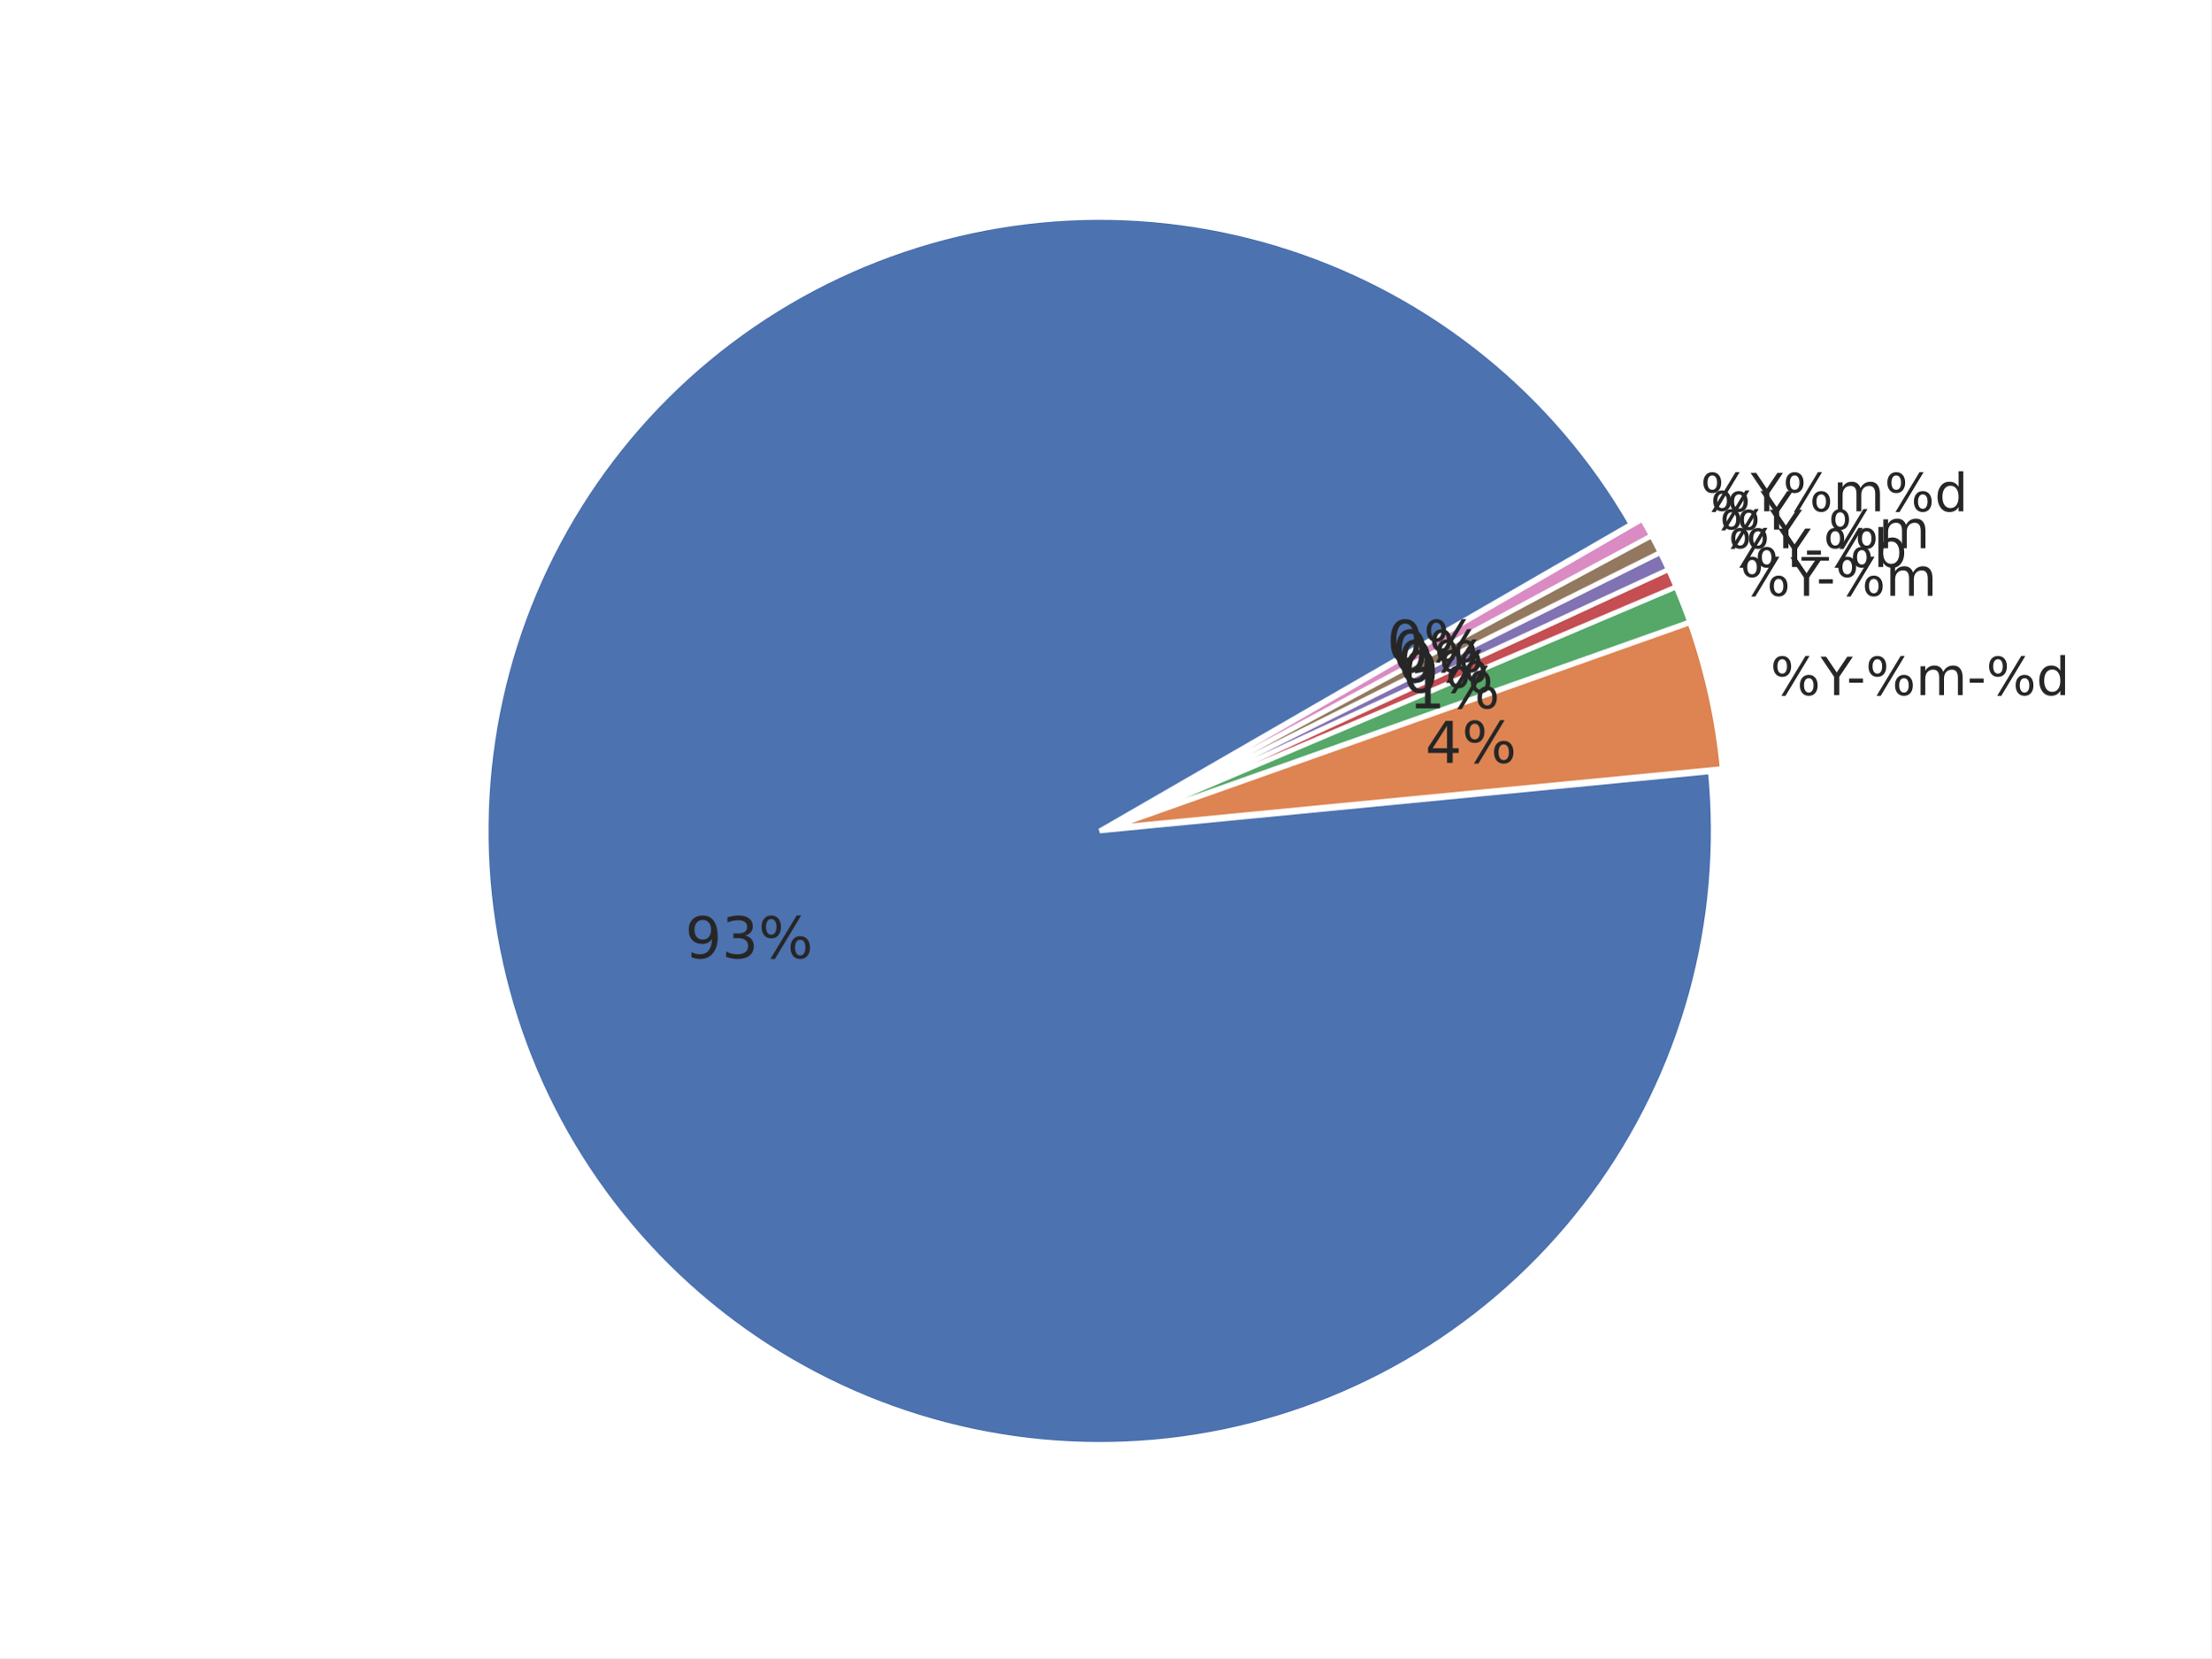
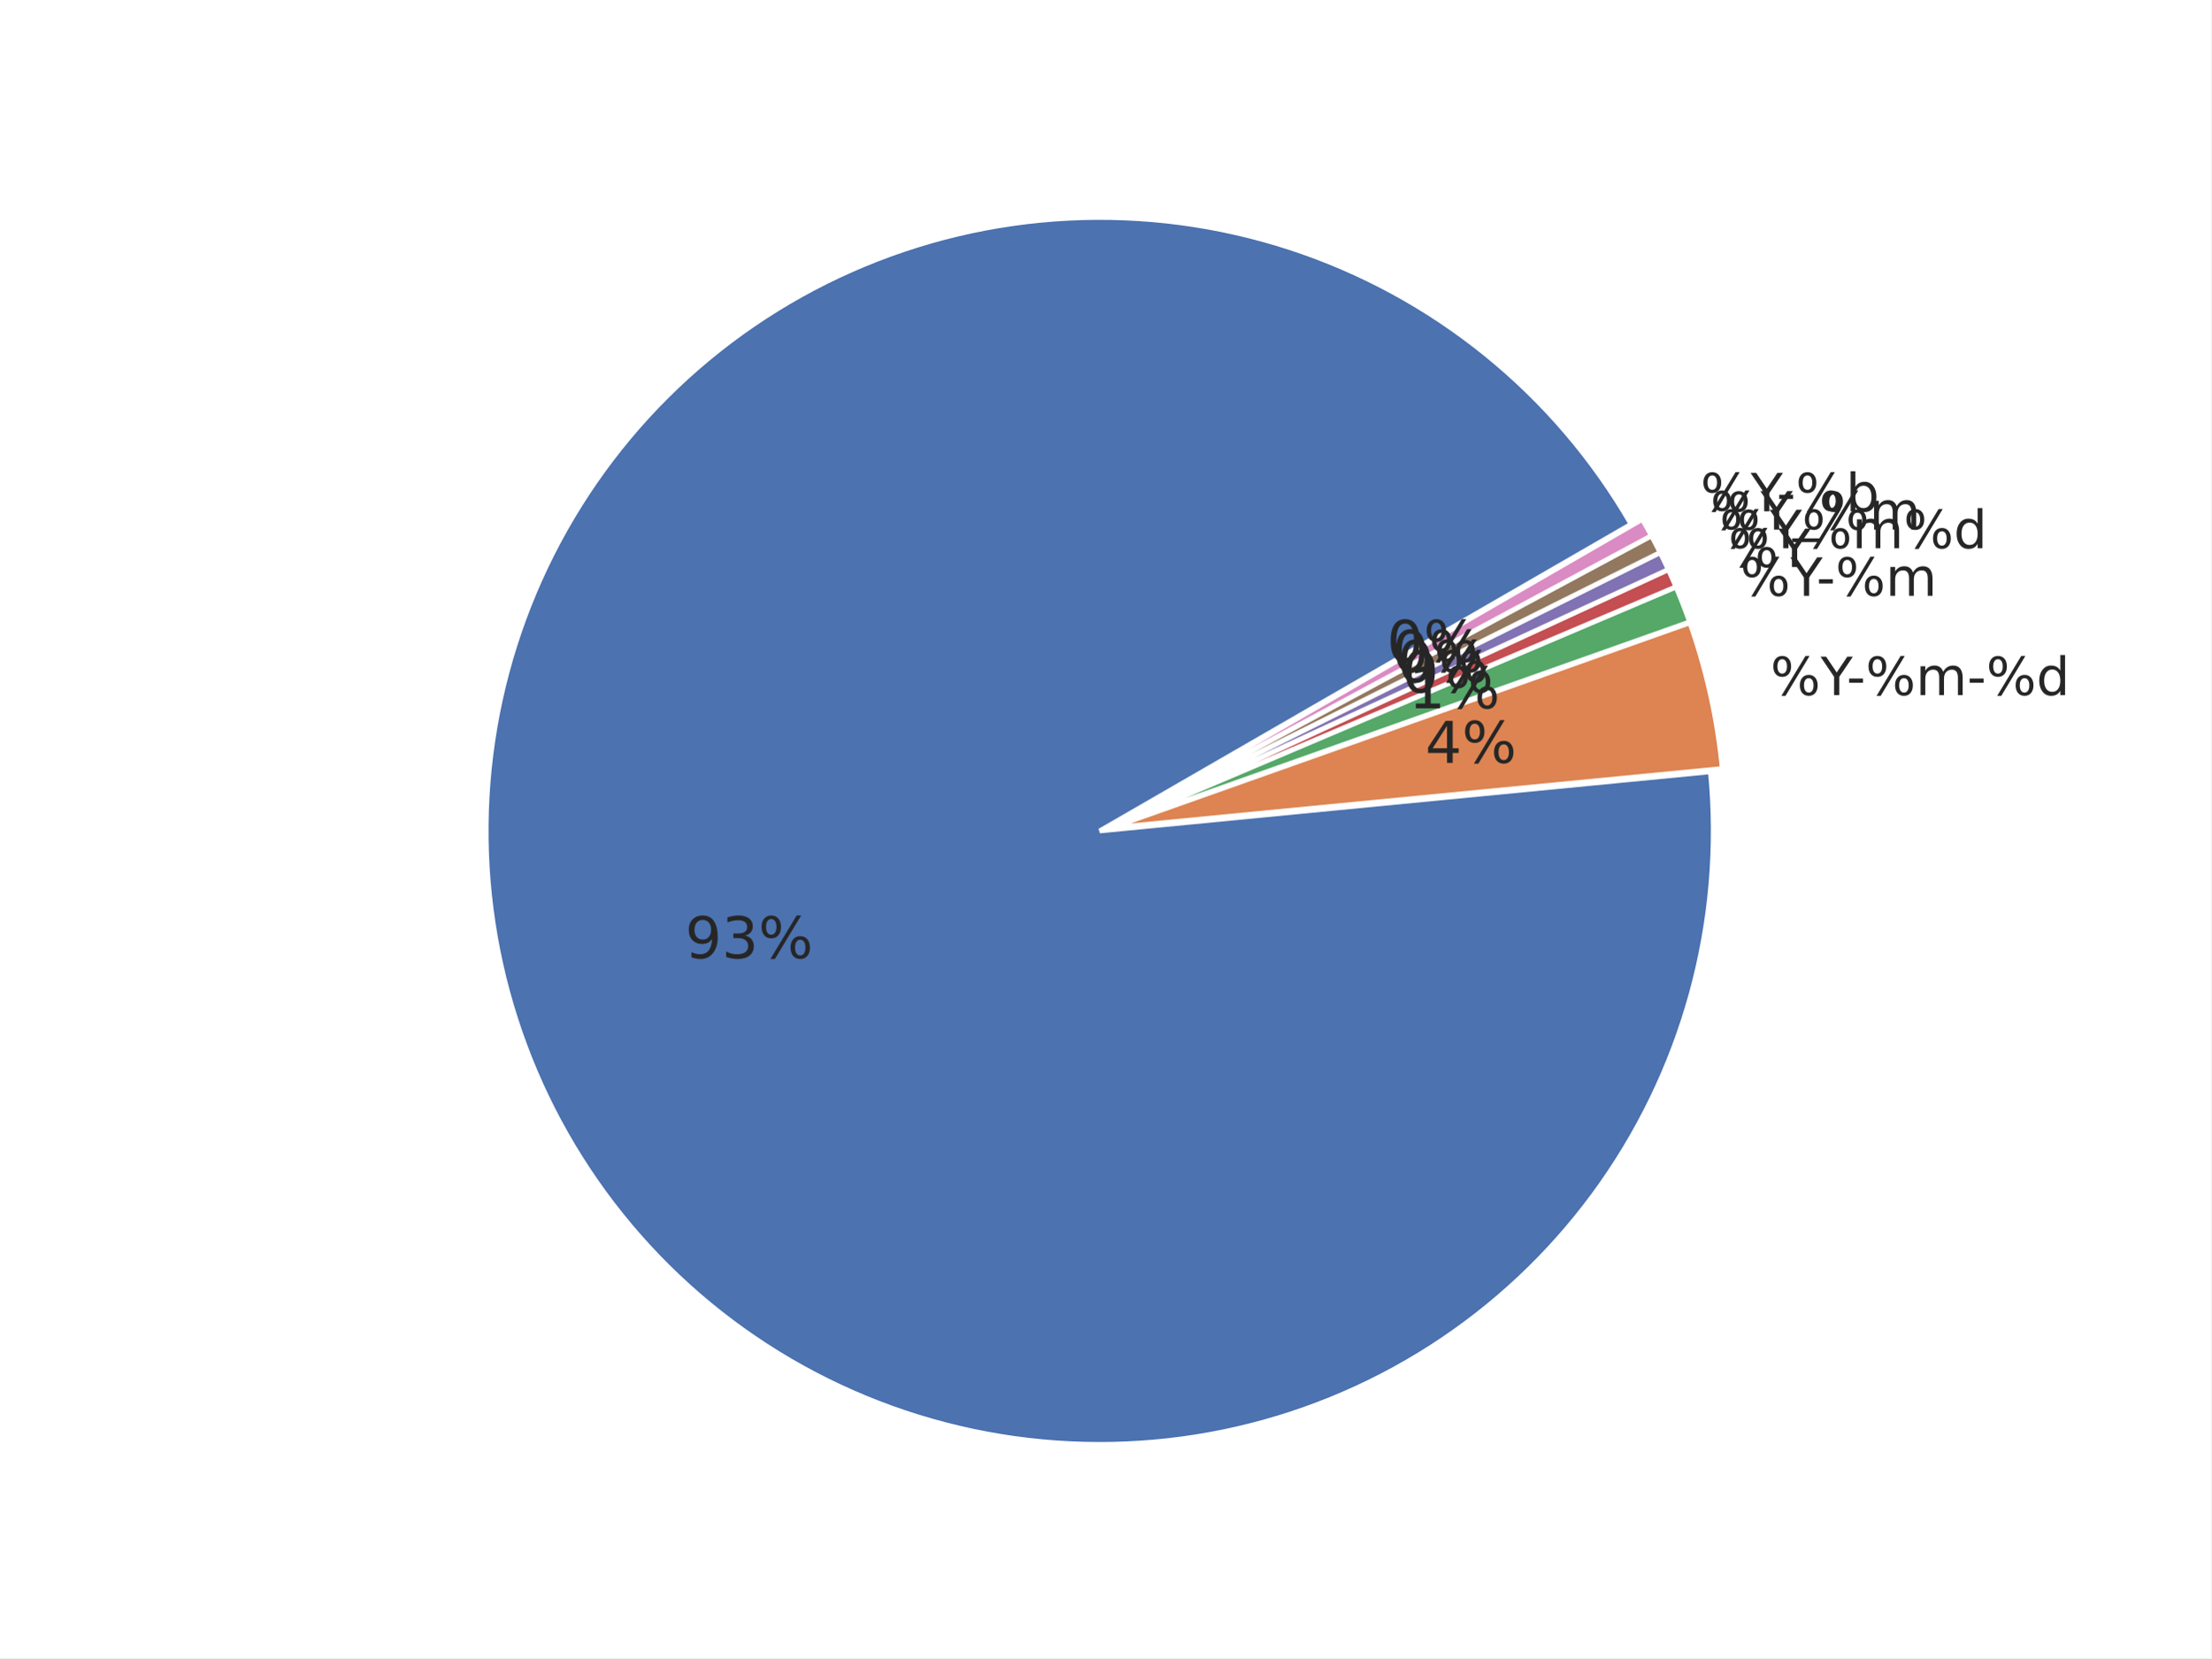
<svg xmlns="http://www.w3.org/2000/svg" xmlns:xlink="http://www.w3.org/1999/xlink" width="460.8pt" height="345.6pt" viewBox="0 0 460.8 345.6" version="1.1">
  <defs>
    <style type="text/css">*{stroke-linejoin: round; stroke-linecap: butt}</style>
  </defs>
  <g id="figure_1">
    <g id="patch_1">
      <path d="M 0 345.6  L 460.8 345.6  L 460.8 0  L 0 0  z " style="fill: #ffffff" />
    </g>
    <g id="axes_1">
      <g id="matplotlib.axis_1" />
      <g id="matplotlib.axis_2" />
      <g id="patch_2">
        <path d="M 339.923 109.254  C 332.101 95.706 321.858 83.707 309.705 73.856  C 297.552 64.004 283.694 56.466 268.821 51.617  C 253.947 46.767 238.309 44.688 222.685 45.483  C 207.061 46.278 191.714 49.934 177.41 56.268  C 163.105 62.602 150.083 71.508 138.993 82.542  C 127.903 93.576 118.931 106.552 112.525 120.824  C 106.118 135.096 102.384 150.424 101.51 166.044  C 100.636 181.663 102.635 197.312 107.409 212.21  C 112.183 227.108 119.65 241.004 129.44 253.207  C 139.229 265.41 151.176 275.713 164.684 283.604  C 178.193 291.495 193.035 296.84 208.473 299.374  C 223.91 301.908 239.683 301.587 255.005 298.428  C 270.327 295.269 284.94 289.324 298.116 280.891  C 311.293 272.457 322.81 261.677 332.095 249.086  C 341.381 236.495 348.277 222.307 352.441 207.227  C 356.605 192.147 357.967 176.43 356.458 160.859  L 229.182 173.19  z " style="fill: #4c72b0; stroke: #ffffff; stroke-linejoin: miter" />
      </g>
      <g id="patch_3">
        <path d="M 358.924 160.191  C 358.423 155.014 357.606 149.871 356.477 144.793  C 355.349 139.715 353.913 134.711 352.175 129.808  L 231.648 172.523  z " style="fill: #dd8452; stroke: #ffffff; stroke-linejoin: miter" />
      </g>
      <g id="patch_4">
        <path d="M 352.118 129.621  C 351.684 128.396 351.231 127.177 350.76 125.965  C 350.288 124.754 349.798 123.549 349.29 122.353  L 231.592 172.336  z " style="fill: #55a868; stroke: #ffffff; stroke-linejoin: miter" />
      </g>
      <g id="patch_5">
        <path d="M 349.268 122.299  C 349.013 121.7 348.755 121.104 348.492 120.51  C 348.228 119.915 347.961 119.323 347.689 118.733  L 231.569 172.282  z " style="fill: #c44e52; stroke: #ffffff; stroke-linejoin: miter" />
      </g>
      <g id="patch_6">
        <path d="M 347.672 118.697  C 347.4 118.107 347.123 117.519 346.842 116.933  C 346.561 116.347 346.275 115.763 345.985 115.181  L 231.553 172.247  z " style="fill: #8172b3; stroke: #ffffff; stroke-linejoin: miter" />
      </g>
      <g id="patch_7">
        <path d="M 345.968 115.146  C 345.678 114.564 345.383 113.985 345.084 113.408  C 344.785 112.83 344.482 112.255 344.174 111.683  L 231.535 172.212  z " style="fill: #937860; stroke: #ffffff; stroke-linejoin: miter" />
      </g>
      <g id="patch_8">
        <path d="M 344.156 111.648  C 343.848 111.076 343.536 110.506 343.22 109.938  C 342.903 109.37 342.582 108.805 342.257 108.242  L 231.517 172.178  z " style="fill: #da8bc3; stroke: #ffffff; stroke-linejoin: miter" />
      </g>
      <g id="text_1">
        <g style="fill: #262626" transform="translate(368.9604 144.8782) scale(0.11 -0.11)">
          <defs>
            <path id="DejaVuSans-8" d="M 4653 2053  Q 4381 2053 4226 1822  Q 4072 1591 4072 1178  Q 4072 772 4226 539  Q 4381 306 4653 306  Q 4919 306 5073 539  Q 5228 772 5228 1178  Q 5228 1588 5073 1820  Q 4919 2053 4653 2053  z M 4653 2450  Q 5147 2450 5437 2106  Q 5728 1763 5728 1178  Q 5728 594 5436 251  Q 5144 -91 4653 -91  Q 4153 -91 3862 251  Q 3572 594 3572 1178  Q 3572 1766 3864 2108  Q 4156 2450 4653 2450  z M 1428 4353  Q 1159 4353 1004 4120  Q 850 3888 850 3481  Q 850 3069 1003 2837  Q 1156 2606 1428 2606  Q 1700 2606 1854 2837  Q 2009 3069 2009 3481  Q 2009 3884 1853 4118  Q 1697 4353 1428 4353  z M 4250 4750  L 4750 4750  L 1831 -91  L 1331 -91  L 4250 4750  z M 1428 4750  Q 1922 4750 2215 4408  Q 2509 4066 2509 3481  Q 2509 2891 2217 2550  Q 1925 2209 1428 2209  Q 931 2209 642 2551  Q 353 2894 353 3481  Q 353 4063 643 4406  Q 934 4750 1428 4750  z " transform="scale(0.015625)" />
            <path id="DejaVuSans-3c" d="M -13 4666  L 666 4666  L 1959 2747  L 3244 4666  L 3922 4666  L 2272 2222  L 2272 0  L 1638 0  L 1638 2222  L -13 4666  z " transform="scale(0.015625)" />
            <path id="DejaVuSans-10" d="M 313 2009  L 1997 2009  L 1997 1497  L 313 1497  L 313 2009  z " transform="scale(0.015625)" />
            <path id="DejaVuSans-50" d="M 3328 2828  Q 3544 3216 3844 3400  Q 4144 3584 4550 3584  Q 5097 3584 5394 3201  Q 5691 2819 5691 2113  L 5691 0  L 5113 0  L 5113 2094  Q 5113 2597 4934 2840  Q 4756 3084 4391 3084  Q 3944 3084 3684 2787  Q 3425 2491 3425 1978  L 3425 0  L 2847 0  L 2847 2094  Q 2847 2600 2669 2842  Q 2491 3084 2119 3084  Q 1678 3084 1418 2786  Q 1159 2488 1159 1978  L 1159 0  L 581 0  L 581 3500  L 1159 3500  L 1159 2956  Q 1356 3278 1631 3431  Q 1906 3584 2284 3584  Q 2666 3584 2933 3390  Q 3200 3197 3328 2828  z " transform="scale(0.015625)" />
            <path id="DejaVuSans-47" d="M 2906 2969  L 2906 4863  L 3481 4863  L 3481 0  L 2906 0  L 2906 525  Q 2725 213 2448 61  Q 2172 -91 1784 -91  Q 1150 -91 751 415  Q 353 922 353 1747  Q 353 2572 751 3078  Q 1150 3584 1784 3584  Q 2172 3584 2448 3432  Q 2725 3281 2906 2969  z M 947 1747  Q 947 1113 1208 752  Q 1469 391 1925 391  Q 2381 391 2643 752  Q 2906 1113 2906 1747  Q 2906 2381 2643 2742  Q 2381 3103 1925 3103  Q 1469 3103 1208 2742  Q 947 2381 947 1747  z " transform="scale(0.015625)" />
          </defs>
          <use xlink:href="#DejaVuSans-8" />
          <use xlink:href="#DejaVuSans-3c" transform="translate(95.01562 0)" />
          <use xlink:href="#DejaVuSans-10" transform="translate(144.2344 0)" />
          <use xlink:href="#DejaVuSans-8" transform="translate(180.3125 0)" />
          <use xlink:href="#DejaVuSans-50" transform="translate(275.3281 0)" />
          <use xlink:href="#DejaVuSans-10" transform="translate(372.7344 0)" />
          <use xlink:href="#DejaVuSans-8" transform="translate(408.8125 0)" />
          <use xlink:href="#DejaVuSans-47" transform="translate(503.8281 0)" />
        </g>
      </g>
      <g id="text_2">
        <g style="fill: #262626" transform="translate(362.6764 124.1857) scale(0.11 -0.11)">
          <use xlink:href="#DejaVuSans-8" />
          <use xlink:href="#DejaVuSans-3c" transform="translate(95.01562 0)" />
          <use xlink:href="#DejaVuSans-10" transform="translate(144.2344 0)" />
          <use xlink:href="#DejaVuSans-8" transform="translate(180.3125 0)" />
          <use xlink:href="#DejaVuSans-50" transform="translate(275.3281 0)" />
        </g>
      </g>
      <g id="text_3">
-         <g style="fill: #262626" transform="translate(360.1839 118.1903) scale(0.11 -0.11)">
-           <defs>
-             <path id="DejaVuSans-45" d="M 3116 1747  Q 3116 2381 2855 2742  Q 2594 3103 2138 3103  Q 1681 3103 1420 2742  Q 1159 2381 1159 1747  Q 1159 1113 1420 752  Q 1681 391 2138 391  Q 2594 391 2855 752  Q 3116 1113 3116 1747  z M 1159 2969  Q 1341 3281 1617 3432  Q 1894 3584 2278 3584  Q 2916 3584 3314 3078  Q 3713 2572 3713 1747  Q 3713 922 3314 415  Q 2916 -91 2278 -91  Q 1894 -91 1617 61  Q 1341 213 1159 525  L 1159 0  L 581 0  L 581 4863  L 1159 4863  L 1159 2969  z " transform="scale(0.015625)" />
-           </defs>
+         <g style="fill: #262626" transform="translate(360.1839 118.1899) scale(0.11 -0.11)">
          <use xlink:href="#DejaVuSans-8" />
          <use xlink:href="#DejaVuSans-3c" transform="translate(95.01562 0)" />
-           <use xlink:href="#DejaVuSans-10" transform="translate(144.2344 0)" />
-           <use xlink:href="#DejaVuSans-8" transform="translate(180.3125 0)" />
-           <use xlink:href="#DejaVuSans-45" transform="translate(275.3281 0)" />
        </g>
      </g>
      <g id="text_4">
-         <g style="fill: #262626" transform="translate(358.371 114.2587) scale(0.11 -0.11)">
+         <g style="fill: #262626" transform="translate(358.371 114.2591) scale(0.11 -0.11)">
+           <use xlink:href="#DejaVuSans-8" />
+           <use xlink:href="#DejaVuSans-3c" transform="translate(95.01562 0)" />
+           <use xlink:href="#DejaVuSans-8" transform="translate(156.0938 0)" />
+           <use xlink:href="#DejaVuSans-50" transform="translate(251.1094 0)" />
+           <use xlink:href="#DejaVuSans-8" transform="translate(348.5156 0)" />
+           <use xlink:href="#DejaVuSans-47" transform="translate(443.5312 0)" />
+         </g>
+       </g>
+       <g id="text_5">
+         <g style="fill: #262626" transform="translate(356.439 110.3846) scale(0.11 -0.11)">
          <defs>
            <path id="DejaVuSans-42" d="M 3263 -1063  L 3263 -1509  L -63 -1509  L -63 -1063  L 3263 -1063  z " transform="scale(0.015625)" />
          </defs>
          <use xlink:href="#DejaVuSans-8" />
          <use xlink:href="#DejaVuSans-3c" transform="translate(95.01562 0)" />
          <use xlink:href="#DejaVuSans-42" transform="translate(156.0938 0)" />
          <use xlink:href="#DejaVuSans-8" transform="translate(206.0938 0)" />
          <use xlink:href="#DejaVuSans-50" transform="translate(301.1094 0)" />
        </g>
      </g>
-       <g id="text_5">
-         <g style="fill: #262626" transform="translate(356.439 110.3846) scale(0.11 -0.11)">
+       <g id="text_6">
+         <g style="fill: #262626" transform="translate(354.3898 106.5717) scale(0.11 -0.11)">
+           <defs>
+             <path id="DejaVuSans-45" d="M 3116 1747  Q 3116 2381 2855 2742  Q 2594 3103 2138 3103  Q 1681 3103 1420 2742  Q 1159 2381 1159 1747  Q 1159 1113 1420 752  Q 1681 391 2138 391  Q 2594 391 2855 752  Q 3116 1113 3116 1747  z M 1159 2969  Q 1341 3281 1617 3432  Q 1894 3584 2278 3584  Q 2916 3584 3314 3078  Q 3713 2572 3713 1747  Q 3713 922 3314 415  Q 2916 -91 2278 -91  Q 1894 -91 1617 61  Q 1341 213 1159 525  L 1159 0  L 581 0  L 581 4863  L 1159 4863  L 1159 2969  z " transform="scale(0.015625)" />
+           </defs>
          <use xlink:href="#DejaVuSans-8" />
          <use xlink:href="#DejaVuSans-3c" transform="translate(95.01562 0)" />
-         </g>
-       </g>
-       <g id="text_6">
-         <g style="fill: #262626" transform="translate(354.3898 106.5717) scale(0.11 -0.11)">
-           <use xlink:href="#DejaVuSans-8" />
-           <use xlink:href="#DejaVuSans-3c" transform="translate(95.01562 0)" />
-           <use xlink:href="#DejaVuSans-8" transform="translate(156.0938 0)" />
-           <use xlink:href="#DejaVuSans-50" transform="translate(251.1094 0)" />
-           <use xlink:href="#DejaVuSans-8" transform="translate(348.5156 0)" />
-           <use xlink:href="#DejaVuSans-47" transform="translate(443.5312 0)" />
+           <use xlink:href="#DejaVuSans-10" transform="translate(144.2344 0)" />
+           <use xlink:href="#DejaVuSans-8" transform="translate(180.3125 0)" />
+           <use xlink:href="#DejaVuSans-45" transform="translate(275.3281 0)" />
        </g>
      </g>
      <g id="text_7">
        <g style="fill: #262626" transform="translate(142.7824 199.7192) scale(0.12 -0.12)">
          <defs>
            <path id="DejaVuSans-1c" d="M 703 97  L 703 672  Q 941 559 1184 500  Q 1428 441 1663 441  Q 2288 441 2617 861  Q 2947 1281 2994 2138  Q 2813 1869 2534 1725  Q 2256 1581 1919 1581  Q 1219 1581 811 2004  Q 403 2428 403 3163  Q 403 3881 828 4315  Q 1253 4750 1959 4750  Q 2769 4750 3195 4129  Q 3622 3509 3622 2328  Q 3622 1225 3098 567  Q 2575 -91 1691 -91  Q 1453 -91 1209 -44  Q 966 3 703 97  z M 1959 2075  Q 2384 2075 2632 2365  Q 2881 2656 2881 3163  Q 2881 3666 2632 3958  Q 2384 4250 1959 4250  Q 1534 4250 1286 3958  Q 1038 3666 1038 3163  Q 1038 2656 1286 2365  Q 1534 2075 1959 2075  z " transform="scale(0.015625)" />
            <path id="DejaVuSans-16" d="M 2597 2516  Q 3050 2419 3304 2112  Q 3559 1806 3559 1356  Q 3559 666 3084 287  Q 2609 -91 1734 -91  Q 1441 -91 1130 -33  Q 819 25 488 141  L 488 750  Q 750 597 1062 519  Q 1375 441 1716 441  Q 2309 441 2620 675  Q 2931 909 2931 1356  Q 2931 1769 2642 2001  Q 2353 2234 1838 2234  L 1294 2234  L 1294 2753  L 1863 2753  Q 2328 2753 2575 2939  Q 2822 3125 2822 3475  Q 2822 3834 2567 4026  Q 2313 4219 1838 4219  Q 1578 4219 1281 4162  Q 984 4106 628 3988  L 628 4550  Q 988 4650 1302 4700  Q 1616 4750 1894 4750  Q 2613 4750 3031 4423  Q 3450 4097 3450 3541  Q 3450 3153 3228 2886  Q 3006 2619 2597 2516  z " transform="scale(0.015625)" />
          </defs>
          <use xlink:href="#DejaVuSans-1c" />
          <use xlink:href="#DejaVuSans-16" transform="translate(63.625 0)" />
          <use xlink:href="#DejaVuSans-8" transform="translate(127.25 0)" />
        </g>
      </g>
      <g id="text_8">
        <g style="fill: #262626" transform="translate(297.0274 159.0022) scale(0.12 -0.12)">
          <defs>
            <path id="DejaVuSans-17" d="M 2419 4116  L 825 1625  L 2419 1625  L 2419 4116  z M 2253 4666  L 3047 4666  L 3047 1625  L 3713 1625  L 3713 1100  L 3047 1100  L 3047 0  L 2419 0  L 2419 1100  L 313 1100  L 313 1709  L 2253 4666  z " transform="scale(0.015625)" />
          </defs>
          <use xlink:href="#DejaVuSans-17" />
          <use xlink:href="#DejaVuSans-8" transform="translate(63.625 0)" />
        </g>
      </g>
      <g id="text_9">
        <g style="fill: #262626" transform="translate(293.574 147.6309) scale(0.12 -0.12)">
          <defs>
            <path id="DejaVuSans-14" d="M 794 531  L 1825 531  L 1825 4091  L 703 3866  L 703 4441  L 1819 4666  L 2450 4666  L 2450 531  L 3481 531  L 3481 0  L 794 0  L 794 531  z " transform="scale(0.015625)" />
          </defs>
          <use xlink:href="#DejaVuSans-14" />
          <use xlink:href="#DejaVuSans-8" transform="translate(63.625 0)" />
        </g>
      </g>
      <g id="text_10">
        <g style="fill: #262626" transform="translate(292.2042 144.3359) scale(0.12 -0.12)">
          <defs>
            <path id="DejaVuSans-13" d="M 2034 4250  Q 1547 4250 1301 3770  Q 1056 3291 1056 2328  Q 1056 1369 1301 889  Q 1547 409 2034 409  Q 2525 409 2770 889  Q 3016 1369 3016 2328  Q 3016 3291 2770 3770  Q 2525 4250 2034 4250  z M 2034 4750  Q 2819 4750 3233 4129  Q 3647 3509 3647 2328  Q 3647 1150 3233 529  Q 2819 -91 2034 -91  Q 1250 -91 836 529  Q 422 1150 422 2328  Q 422 3509 836 4129  Q 1250 4750 2034 4750  z " transform="scale(0.015625)" />
          </defs>
          <use xlink:href="#DejaVuSans-13" />
          <use xlink:href="#DejaVuSans-8" transform="translate(63.625 0)" />
        </g>
      </g>
      <g id="text_11">
        <g style="fill: #262626" transform="translate(291.2079 142.1755) scale(0.12 -0.12)">
          <use xlink:href="#DejaVuSans-13" />
          <use xlink:href="#DejaVuSans-8" transform="translate(63.625 0)" />
        </g>
      </g>
      <g id="text_12">
        <g style="fill: #262626" transform="translate(290.1462 140.0465) scale(0.12 -0.12)">
          <use xlink:href="#DejaVuSans-13" />
          <use xlink:href="#DejaVuSans-8" transform="translate(63.625 0)" />
        </g>
      </g>
      <g id="text_13">
        <g style="fill: #262626" transform="translate(289.0201 137.9509) scale(0.12 -0.12)">
          <use xlink:href="#DejaVuSans-13" />
          <use xlink:href="#DejaVuSans-8" transform="translate(63.625 0)" />
        </g>
      </g>
    </g>
  </g>
</svg>
